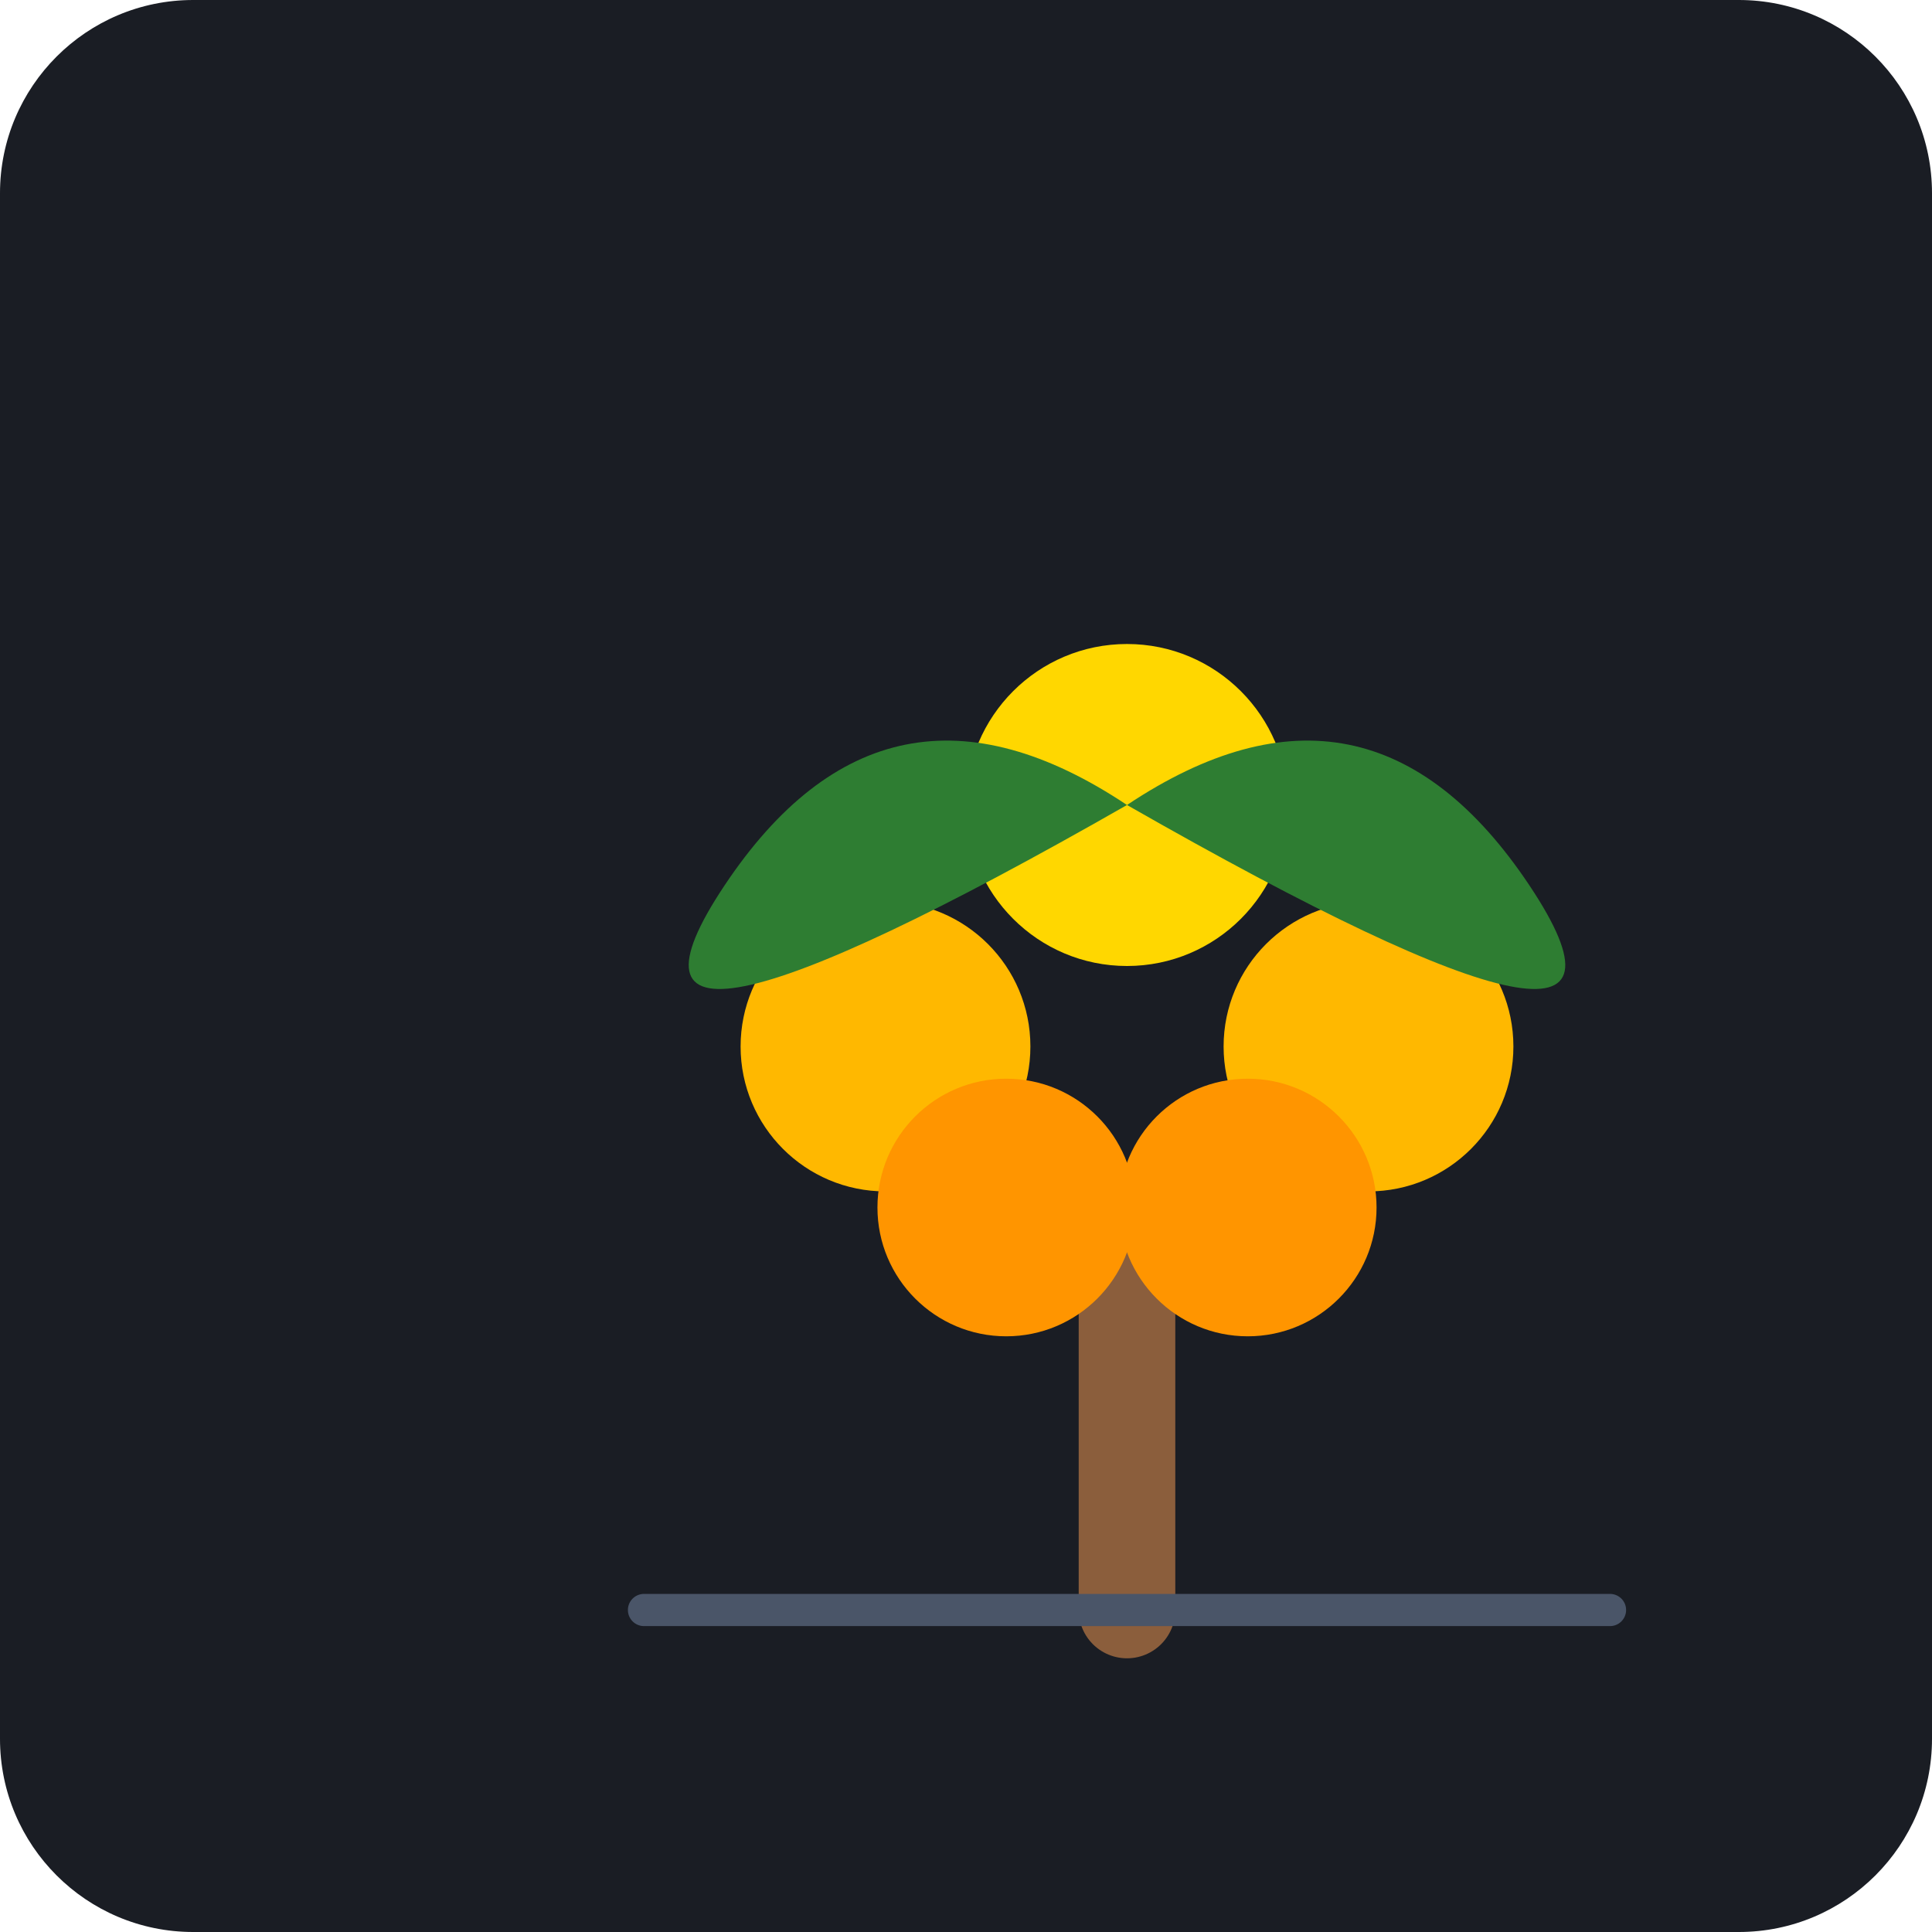
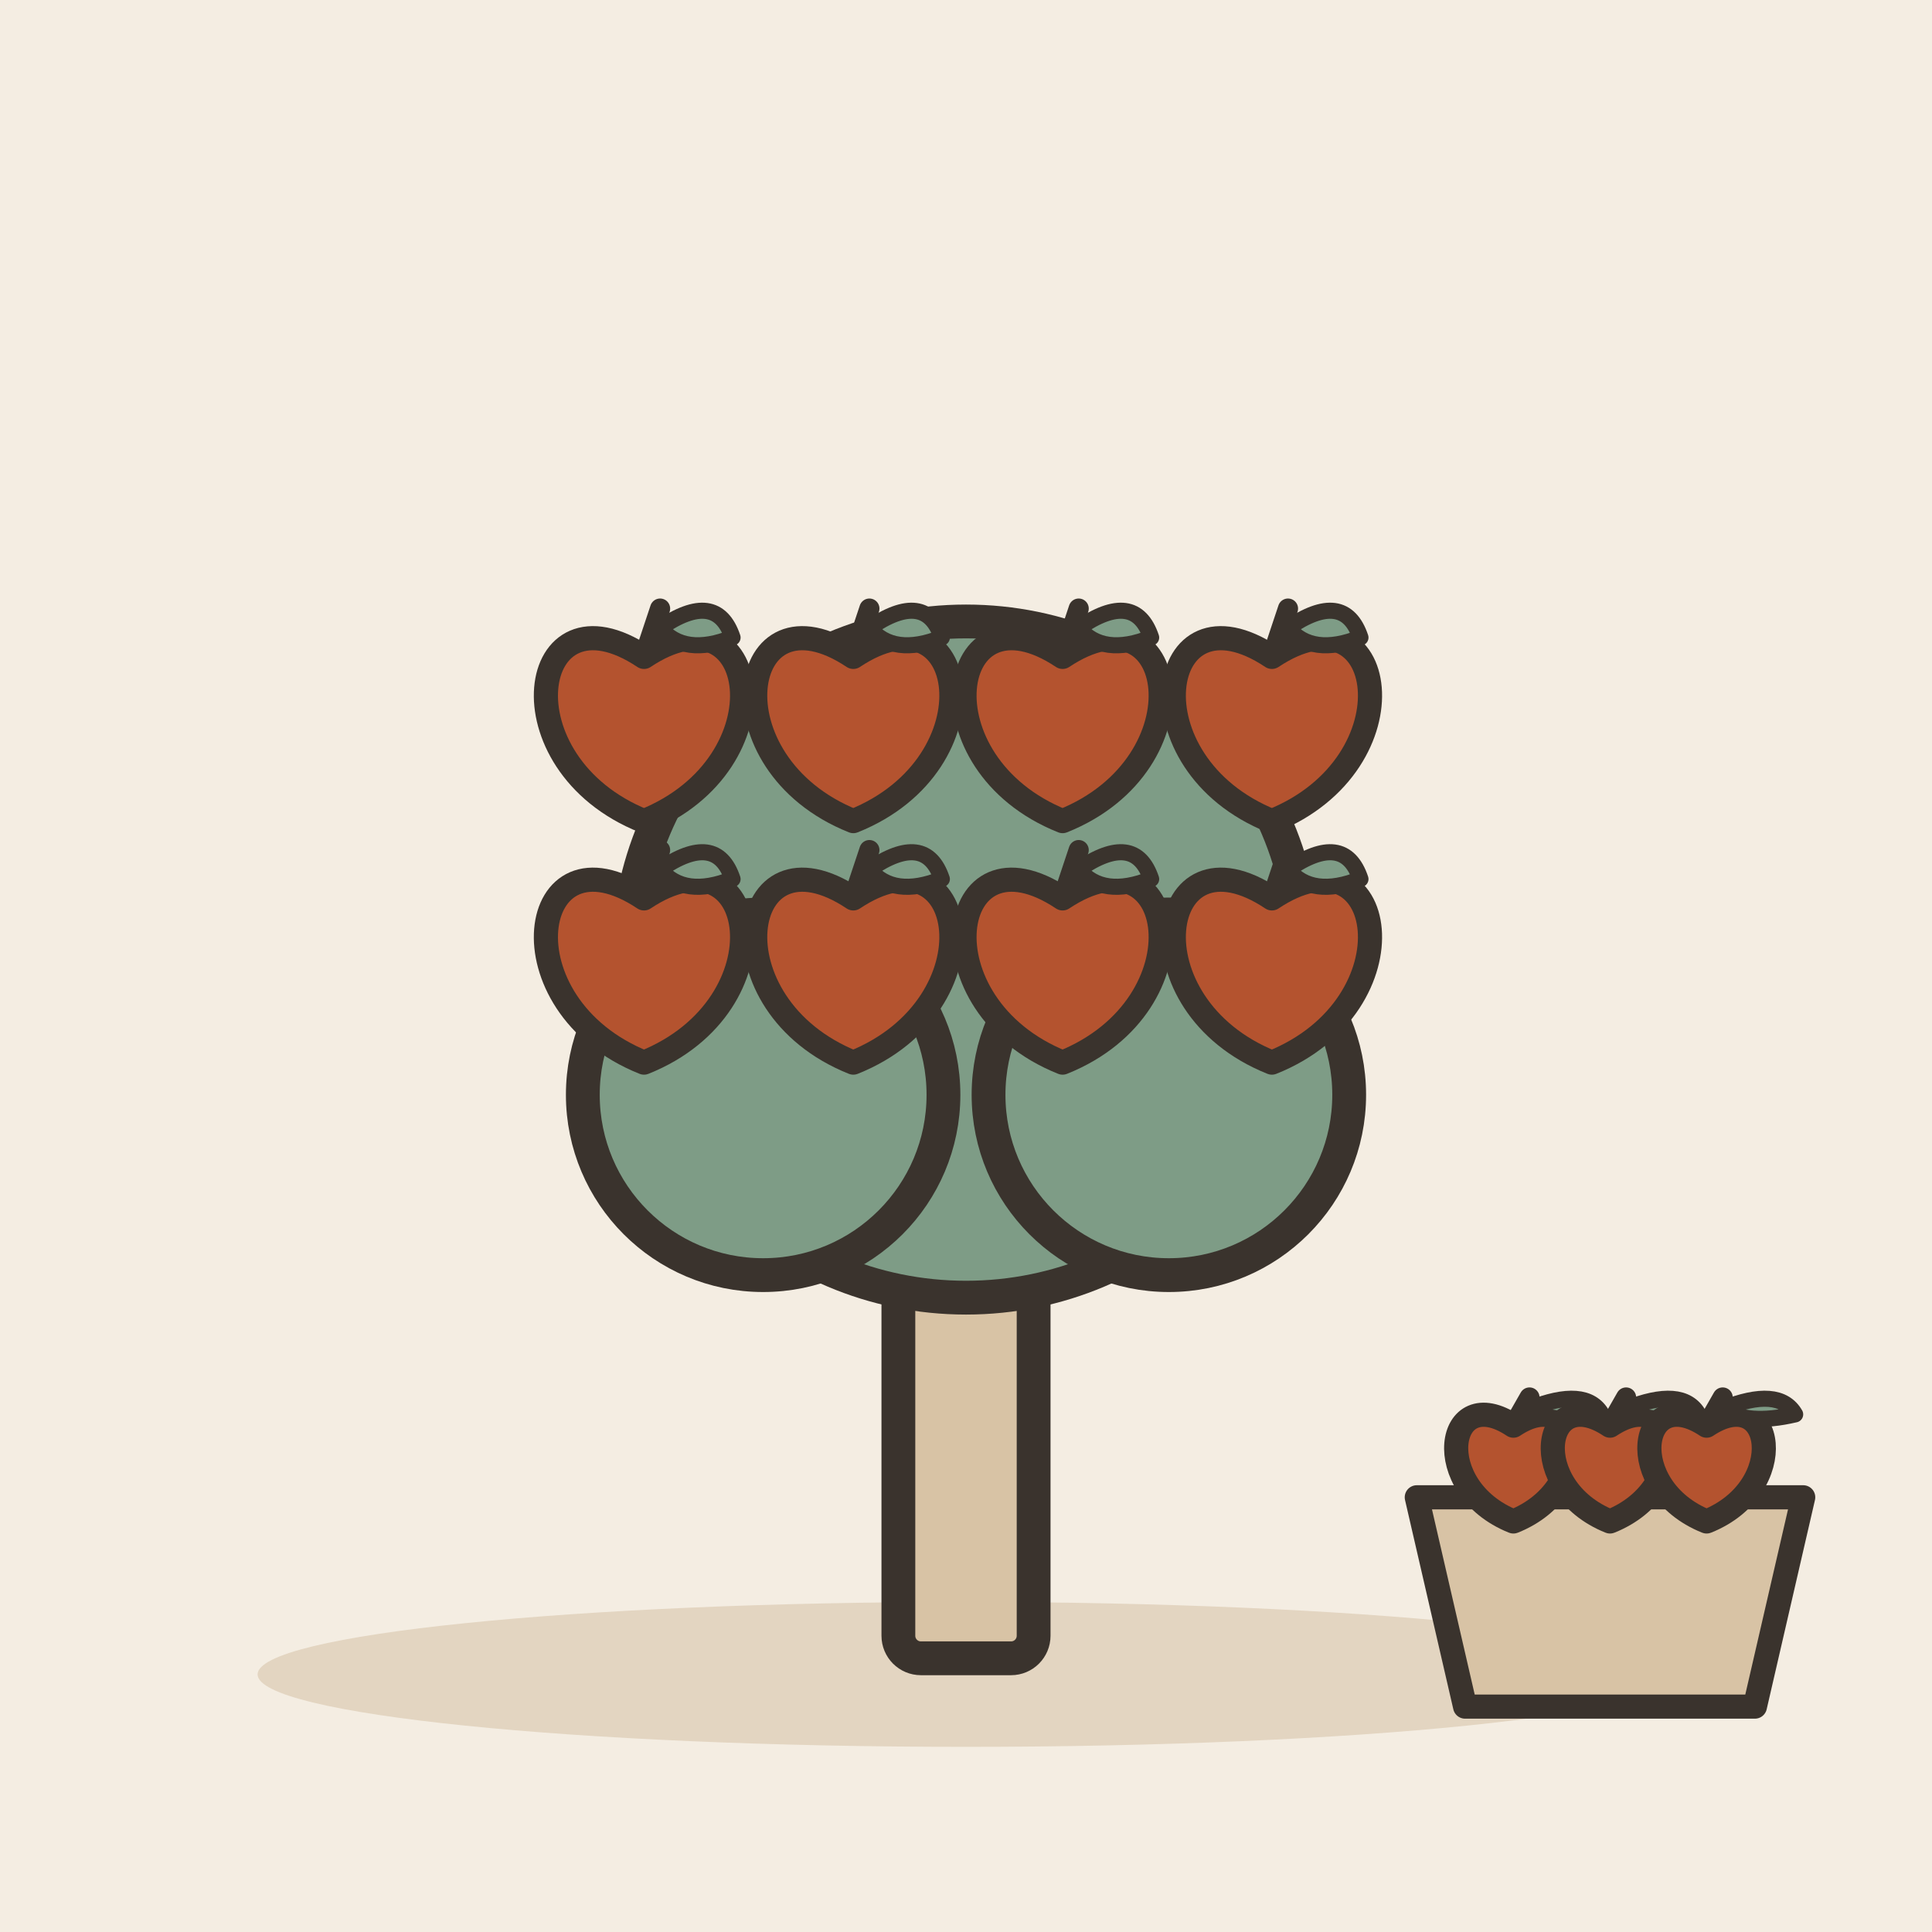
- <svg xmlns="http://www.w3.org/2000/svg" viewBox="0 0 240 240">
-   <rect width="240" height="240" rx="24" fill="#1A1D24" />
-   <g transform="translate(40, 40)">
-     <path d="M100 160 L100 120" stroke="#8B5E3C" stroke-width="12" stroke-linecap="round" />
-     <circle cx="70" cy="90" r="18" fill="#FFB800" />
-     <circle cx="130" cy="90" r="18" fill="#FFB800" />
-     <circle cx="100" cy="60" r="20" fill="#FFD700" />
-     <circle cx="85" cy="110" r="16" fill="#FF9500" />
-     <circle cx="115" cy="110" r="16" fill="#FF9500" />
-     <path d="M100 60 Q 70 40, 50 70 T 100 60" fill="#2E7D32" />
-     <path d="M100 60 Q 130 40, 150 70 T 100 60" fill="#2E7D32" />
-     <path d="M40 160 L160 160" stroke="#4A5568" stroke-width="4" stroke-linecap="round" />
+ <svg xmlns="http://www.w3.org/2000/svg" viewBox="0 0 240 240" data-style="editorial">
+   <rect width="240" height="240" fill="#F4EDE2" />
+   <ellipse cx="120" cy="208" rx="88" ry="9" fill="#E3D5C1" />
+   <g transform="translate(120 206) scale(1.4 1.4)">
+     <rect x="-6" y="-40" width="12" height="40" rx="2" fill="#D8C3A5" stroke="#3A332D" stroke-width="3" stroke-linecap="round" stroke-linejoin="round" />
+     <circle cx="0" cy="-62" r="30" fill="#7E9C86" stroke="#3A332D" stroke-width="3" stroke-linecap="round" stroke-linejoin="round" />
+     <circle cx="-18" cy="-50" r="16" fill="#7E9C86" stroke="#3A332D" stroke-width="3" stroke-linecap="round" stroke-linejoin="round" />
+     <circle cx="18" cy="-50" r="16" fill="#7E9C86" stroke="#3A332D" stroke-width="3" stroke-linecap="round" stroke-linejoin="round" />
+   </g>
+   <g transform="translate(80 90)">
+     <path d="M0 -8.4C14.4 -18 18 4.8 0 12C-18 4.8 -14.4 -18 0 -8.4Z" fill="#B4532F" stroke="#3A332D" stroke-width="3" stroke-linecap="round" stroke-linejoin="round" />
+     <path d="M0 -8.4L2 -14.4" stroke="#3A332D" stroke-width="2.5" stroke-linecap="round" fill="none" />
+     <path d="M2 -12Q9 -16.8 11 -10.8Q5 -8.4 2 -12Z" fill="#7E9C86" stroke="#3A332D" stroke-width="2" stroke-linecap="round" stroke-linejoin="round" />
+   </g>
+   <g transform="translate(106 90)">
+     <path d="M0 -8.4C14.4 -18 18 4.8 0 12C-18 4.8 -14.4 -18 0 -8.4Z" fill="#B4532F" stroke="#3A332D" stroke-width="3" stroke-linecap="round" stroke-linejoin="round" />
+     <path d="M0 -8.4L2 -14.4" stroke="#3A332D" stroke-width="2.5" stroke-linecap="round" fill="none" />
+     <path d="M2 -12Q9 -16.8 11 -10.8Q5 -8.4 2 -12Z" fill="#7E9C86" stroke="#3A332D" stroke-width="2" stroke-linecap="round" stroke-linejoin="round" />
+   </g>
+   <g transform="translate(132 90)">
+     <path d="M0 -8.4C14.4 -18 18 4.8 0 12C-18 4.8 -14.4 -18 0 -8.4Z" fill="#B4532F" stroke="#3A332D" stroke-width="3" stroke-linecap="round" stroke-linejoin="round" />
+     <path d="M0 -8.4L2 -14.4" stroke="#3A332D" stroke-width="2.5" stroke-linecap="round" fill="none" />
+     <path d="M2 -12Q9 -16.8 11 -10.8Q5 -8.4 2 -12Z" fill="#7E9C86" stroke="#3A332D" stroke-width="2" stroke-linecap="round" stroke-linejoin="round" />
+   </g>
+   <g transform="translate(158 90)">
+     <path d="M0 -8.4C14.4 -18 18 4.8 0 12C-18 4.8 -14.4 -18 0 -8.4Z" fill="#B4532F" stroke="#3A332D" stroke-width="3" stroke-linecap="round" stroke-linejoin="round" />
+     <path d="M0 -8.4L2 -14.4" stroke="#3A332D" stroke-width="2.5" stroke-linecap="round" fill="none" />
+     <path d="M2 -12Q9 -16.8 11 -10.8Q5 -8.4 2 -12Z" fill="#7E9C86" stroke="#3A332D" stroke-width="2" stroke-linecap="round" stroke-linejoin="round" />
+   </g>
+   <g transform="translate(80 120)">
+     <path d="M0 -8.4C14.4 -18 18 4.8 0 12C-18 4.8 -14.4 -18 0 -8.4Z" fill="#B4532F" stroke="#3A332D" stroke-width="3" stroke-linecap="round" stroke-linejoin="round" />
+     <path d="M0 -8.4L2 -14.4" stroke="#3A332D" stroke-width="2.5" stroke-linecap="round" fill="none" />
+     <path d="M2 -12Q9 -16.8 11 -10.8Q5 -8.4 2 -12Z" fill="#7E9C86" stroke="#3A332D" stroke-width="2" stroke-linecap="round" stroke-linejoin="round" />
+   </g>
+   <g transform="translate(106 120)">
+     <path d="M0 -8.4C14.4 -18 18 4.8 0 12C-18 4.8 -14.4 -18 0 -8.4Z" fill="#B4532F" stroke="#3A332D" stroke-width="3" stroke-linecap="round" stroke-linejoin="round" />
+     <path d="M0 -8.4L2 -14.4" stroke="#3A332D" stroke-width="2.5" stroke-linecap="round" fill="none" />
+     <path d="M2 -12Q9 -16.8 11 -10.8Q5 -8.4 2 -12Z" fill="#7E9C86" stroke="#3A332D" stroke-width="2" stroke-linecap="round" stroke-linejoin="round" />
+   </g>
+   <g transform="translate(132 120)">
+     <path d="M0 -8.4C14.4 -18 18 4.8 0 12C-18 4.8 -14.4 -18 0 -8.4Z" fill="#B4532F" stroke="#3A332D" stroke-width="3" stroke-linecap="round" stroke-linejoin="round" />
+     <path d="M0 -8.4L2 -14.4" stroke="#3A332D" stroke-width="2.5" stroke-linecap="round" fill="none" />
+     <path d="M2 -12Q9 -16.8 11 -10.8Q5 -8.4 2 -12Z" fill="#7E9C86" stroke="#3A332D" stroke-width="2" stroke-linecap="round" stroke-linejoin="round" />
+   </g>
+   <g transform="translate(158 120)">
+     <path d="M0 -8.4C14.4 -18 18 4.8 0 12C-18 4.8 -14.4 -18 0 -8.4Z" fill="#B4532F" stroke="#3A332D" stroke-width="3" stroke-linecap="round" stroke-linejoin="round" />
+     <path d="M0 -8.4L2 -14.4" stroke="#3A332D" stroke-width="2.5" stroke-linecap="round" fill="none" />
+     <path d="M2 -12Q9 -16.8 11 -10.8Q5 -8.4 2 -12Z" fill="#7E9C86" stroke="#3A332D" stroke-width="2" stroke-linecap="round" stroke-linejoin="round" />
+   </g>
+   <g transform="translate(200 196)">
+     <path d="M-24 -10L24 -10L18 16L-18 16Z" fill="#D8C3A5" stroke="#3A332D" stroke-width="3" stroke-linecap="round" stroke-linejoin="round" />
+     <g transform="translate(-12 -14)">
+       <path d="M0 -4.9C8.4 -10.5 10.5 2.8 0 7C-10.5 2.8 -8.4 -10.5 0 -4.9Z" fill="#B4532F" stroke="#3A332D" stroke-width="3" stroke-linecap="round" stroke-linejoin="round" />
+       <path d="M0 -4.9L2 -8.4" stroke="#3A332D" stroke-width="2.5" stroke-linecap="round" fill="none" />
+       <path d="M2 -7Q9 -9.8 11 -6.3Q5 -4.9 2 -7Z" fill="#7E9C86" stroke="#3A332D" stroke-width="2" stroke-linecap="round" stroke-linejoin="round" />
+     </g>
+     <g transform="translate(0 -14)">
+       <path d="M0 -4.9C8.4 -10.5 10.5 2.8 0 7C-10.5 2.8 -8.4 -10.5 0 -4.9Z" fill="#B4532F" stroke="#3A332D" stroke-width="3" stroke-linecap="round" stroke-linejoin="round" />
+       <path d="M0 -4.9L2 -8.4" stroke="#3A332D" stroke-width="2.5" stroke-linecap="round" fill="none" />
+       <path d="M2 -7Q9 -9.8 11 -6.3Q5 -4.9 2 -7Z" fill="#7E9C86" stroke="#3A332D" stroke-width="2" stroke-linecap="round" stroke-linejoin="round" />
+     </g>
+     <g transform="translate(12 -14)">
+       <path d="M0 -4.9C8.4 -10.5 10.5 2.8 0 7C-10.5 2.8 -8.4 -10.5 0 -4.9Z" fill="#B4532F" stroke="#3A332D" stroke-width="3" stroke-linecap="round" stroke-linejoin="round" />
+       <path d="M0 -4.9L2 -8.4" stroke="#3A332D" stroke-width="2.5" stroke-linecap="round" fill="none" />
+       <path d="M2 -7Q9 -9.8 11 -6.3Q5 -4.9 2 -7Z" fill="#7E9C86" stroke="#3A332D" stroke-width="2" stroke-linecap="round" stroke-linejoin="round" />
+     </g>
  </g>
</svg>
